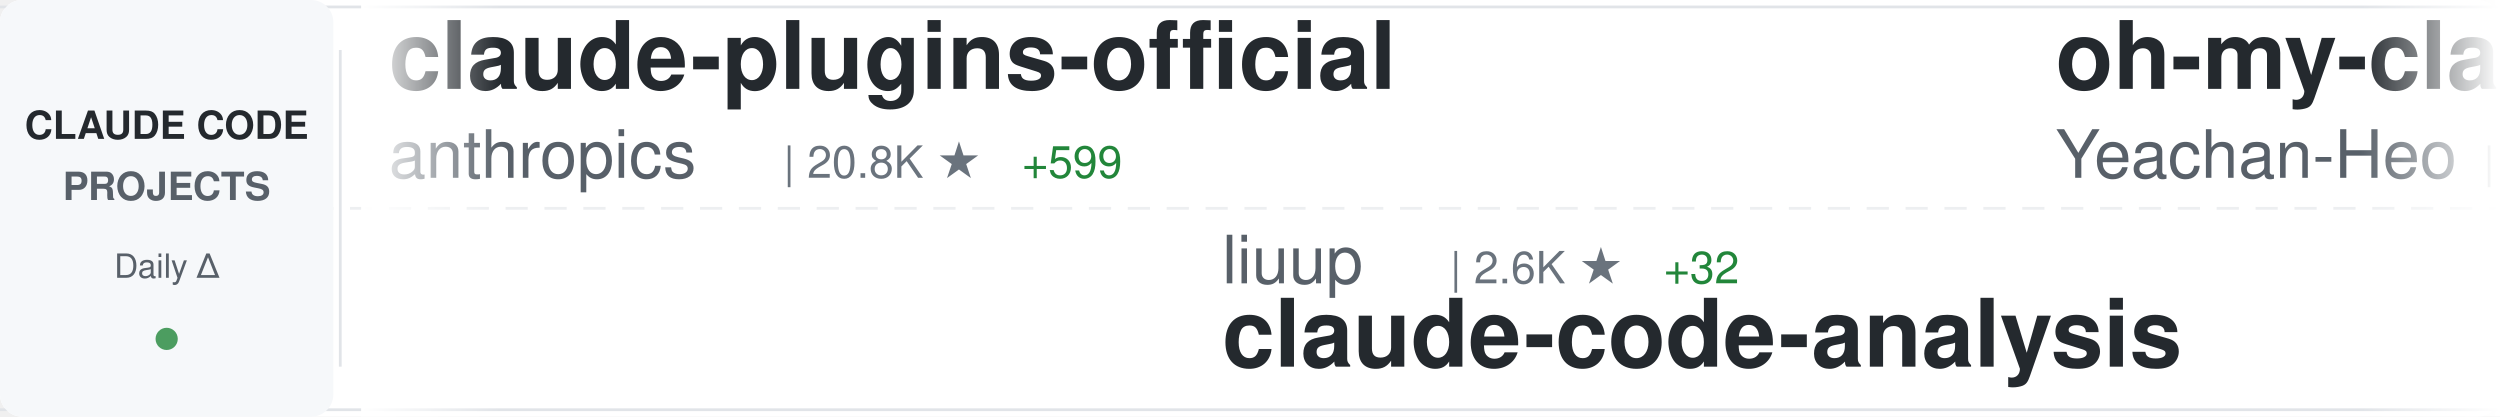
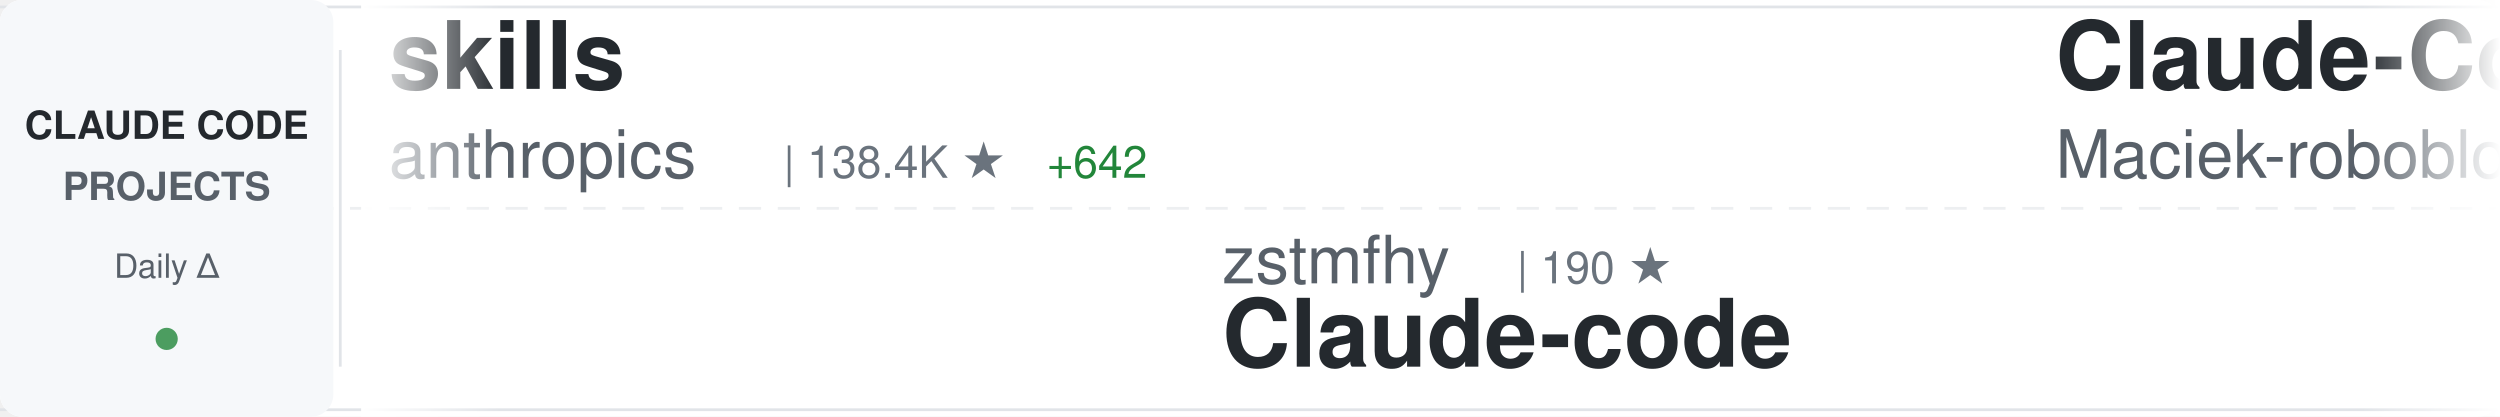
<svg xmlns="http://www.w3.org/2000/svg" width="900" height="150">
  <defs>
    <linearGradient id="awesomeLeftFade" x1="0%" y1="0%" x2="100%" y2="0%">
      <stop offset="0%" style="stop-color:#ffffff;stop-opacity:1" />
      <stop offset="100%" style="stop-color:#ffffff;stop-opacity:0" />
    </linearGradient>
    <linearGradient id="awesomeRightFade" x1="0%" y1="0%" x2="100%" y2="0%">
      <stop offset="0%" style="stop-color:#ffffff;stop-opacity:0" />
      <stop offset="100%" style="stop-color:#ffffff;stop-opacity:1" />
    </linearGradient>
  </defs>
  <rect width="900" height="150" fill="#ffffff" rx="8" />
  <rect x="0" y="2" width="900" height="1" fill="#e1e4e8" />
  <rect x="0" y="147" width="900" height="1" fill="#e1e4e8" />
  <line x1="0" y1="75" x2="900" y2="75" stroke="#e1e4e8" stroke-width="1" stroke-dasharray="8 6" opacity="0.6" />
  <rect x="0" y="0" width="120" height="150" fill="#f6f8fa" rx="8" />
  <text x="60" y="50" font-family="-apple-system, BlinkMacSystemFont, 'Segoe UI', Helvetica, Arial, sans-serif" font-size="14" font-weight="600" fill="#24292e" text-anchor="middle">CLAUDE CODE</text>
  <text x="60" y="72" font-family="-apple-system, BlinkMacSystemFont, 'Segoe UI', Helvetica, Arial, sans-serif" font-size="14" font-weight="600" fill="#586069" text-anchor="middle">PROJECTS</text>
  <text x="60" y="100" font-family="-apple-system, BlinkMacSystemFont, 'Segoe UI', Helvetica, Arial, sans-serif" font-size="12" font-weight="500" fill="#586069" text-anchor="middle">Daily Δ</text>
  <circle cx="60" cy="122" r="4" fill="#22863a" opacity="0.8" />
  <rect x="122" y="18" width="1" height="114" fill="#e1e4e8" />
  <clipPath id="awesomeTickerClip">
    <rect x="130" y="0" width="770" height="150" />
  </clipPath>
  <g clip-path="url(#awesomeTickerClip)">
    <g id="awesomeTickerItems">
      <animateTransform attributeName="transform" attributeType="XML" type="translate" from="0 0" to="-3000 0" dur="54s" repeatCount="indefinite" />
      <g transform="translate(0, 0)">
-         <text x="140" y="32" font-family="-apple-system, BlinkMacSystemFont, 'Segoe UI', Helvetica, Arial, sans-serif" font-size="34" font-weight="600" fill="#24292e">claude-plugins-official</text>
+         <text x="140" y="32" font-family="-apple-system, BlinkMacSystemFont, 'Segoe UI', Helvetica, Arial, sans-serif" font-size="34" font-weight="600" fill="#24292e">skills</text>
        <text x="140" y="64" font-family="-apple-system, BlinkMacSystemFont, 'Segoe UI', Helvetica, Arial, sans-serif" font-size="24" font-weight="400" fill="#586069">anthropics</text>
-         <text x="282" y="64" font-family="-apple-system, BlinkMacSystemFont, 'Segoe UI', Helvetica, Arial, sans-serif" font-size="16" font-weight="500" fill="#6a737d">| 20.8K ★</text>
-         <text x="368" y="64" font-family="-apple-system, BlinkMacSystemFont, 'Segoe UI', Helvetica, Arial, sans-serif" font-size="16" font-weight="500" fill="#22863a"> +599</text>
+         <text x="282" y="64" font-family="-apple-system, BlinkMacSystemFont, 'Segoe UI', Helvetica, Arial, sans-serif" font-size="16" font-weight="500" fill="#6a737d">| 138.4K ★</text>
+         <text x="377" y="64" font-family="-apple-system, BlinkMacSystemFont, 'Segoe UI', Helvetica, Arial, sans-serif" font-size="16" font-weight="500" fill="#22863a"> +642</text>
      </g>
      <g transform="translate(300, 0)">
-         <text x="140" y="102" font-family="-apple-system, BlinkMacSystemFont, 'Segoe UI', Helvetica, Arial, sans-serif" font-size="24" font-weight="400" fill="#586069">liuup</text>
-         <text x="222" y="102" font-family="-apple-system, BlinkMacSystemFont, 'Segoe UI', Helvetica, Arial, sans-serif" font-size="16" font-weight="500" fill="#6a737d">| 2.6K ★</text>
-         <text x="299" y="102" font-family="-apple-system, BlinkMacSystemFont, 'Segoe UI', Helvetica, Arial, sans-serif" font-size="16" font-weight="500" fill="#22863a"> +32</text>
-         <text x="140" y="132" font-family="-apple-system, BlinkMacSystemFont, 'Segoe UI', Helvetica, Arial, sans-serif" font-size="34" font-weight="600" fill="#24292e">claude-code-analysis</text>
+         <text x="140" y="102" font-family="-apple-system, BlinkMacSystemFont, 'Segoe UI', Helvetica, Arial, sans-serif" font-size="24" font-weight="400" fill="#586069">zstmfhy</text>
+         <text x="246" y="102" font-family="-apple-system, BlinkMacSystemFont, 'Segoe UI', Helvetica, Arial, sans-serif" font-size="16" font-weight="500" fill="#6a737d">| 190 ★</text>
+         <text x="140" y="132" font-family="-apple-system, BlinkMacSystemFont, 'Segoe UI', Helvetica, Arial, sans-serif" font-size="34" font-weight="600" fill="#24292e">Claude-code</text>
      </g>
      <g transform="translate(600, 0)">
-         <text x="140" y="32" font-family="-apple-system, BlinkMacSystemFont, 'Segoe UI', Helvetica, Arial, sans-serif" font-size="34" font-weight="600" fill="#24292e">oh-my-claudecode</text>
-         <text x="140" y="64" font-family="-apple-system, BlinkMacSystemFont, 'Segoe UI', Helvetica, Arial, sans-serif" font-size="24" font-weight="400" fill="#586069">Yeachan-Heo</text>
-         <text x="294" y="64" font-family="-apple-system, BlinkMacSystemFont, 'Segoe UI', Helvetica, Arial, sans-serif" font-size="16" font-weight="500" fill="#6a737d">| 34.4K ★</text>
-         <text x="380" y="64" font-family="-apple-system, BlinkMacSystemFont, 'Segoe UI', Helvetica, Arial, sans-serif" font-size="16" font-weight="500" fill="#22863a"> +136</text>
+         <text x="140" y="32" font-family="-apple-system, BlinkMacSystemFont, 'Segoe UI', Helvetica, Arial, sans-serif" font-size="34" font-weight="600" fill="#24292e">Claude-Code-Usage-Monito...</text>
+         <text x="140" y="64" font-family="-apple-system, BlinkMacSystemFont, 'Segoe UI', Helvetica, Arial, sans-serif" font-size="24" font-weight="400" fill="#586069">Maciek-roboblog</text>
+         <text x="342" y="64" font-family="-apple-system, BlinkMacSystemFont, 'Segoe UI', Helvetica, Arial, sans-serif" font-size="16" font-weight="500" fill="#6a737d">| 8.0K ★</text>
+         <text x="419" y="64" font-family="-apple-system, BlinkMacSystemFont, 'Segoe UI', Helvetica, Arial, sans-serif" font-size="16" font-weight="500" fill="#22863a"> +9</text>
      </g>
      <g transform="translate(900, 0)">
-         <text x="140" y="102" font-family="-apple-system, BlinkMacSystemFont, 'Segoe UI', Helvetica, Arial, sans-serif" font-size="24" font-weight="400" fill="#586069">zebbern</text>
-         <text x="246" y="102" font-family="-apple-system, BlinkMacSystemFont, 'Segoe UI', Helvetica, Arial, sans-serif" font-size="16" font-weight="500" fill="#6a737d">| 4.2K ★</text>
-         <text x="323" y="102" font-family="-apple-system, BlinkMacSystemFont, 'Segoe UI', Helvetica, Arial, sans-serif" font-size="16" font-weight="500" fill="#22863a"> +6</text>
-         <text x="140" y="132" font-family="-apple-system, BlinkMacSystemFont, 'Segoe UI', Helvetica, Arial, sans-serif" font-size="34" font-weight="600" fill="#24292e">claude-code-guide</text>
+         <text x="140" y="102" font-family="-apple-system, BlinkMacSystemFont, 'Segoe UI', Helvetica, Arial, sans-serif" font-size="24" font-weight="400" fill="#586069">Piebald-AI</text>
+         <text x="282" y="102" font-family="-apple-system, BlinkMacSystemFont, 'Segoe UI', Helvetica, Arial, sans-serif" font-size="16" font-weight="500" fill="#6a737d">| 10.4K ★</text>
+         <text x="368" y="102" font-family="-apple-system, BlinkMacSystemFont, 'Segoe UI', Helvetica, Arial, sans-serif" font-size="16" font-weight="500" fill="#22863a"> +20</text>
+         <text x="140" y="132" font-family="-apple-system, BlinkMacSystemFont, 'Segoe UI', Helvetica, Arial, sans-serif" font-size="34" font-weight="600" fill="#24292e">claude-code-system-promp...</text>
      </g>
      <g transform="translate(1200, 0)">
-         <text x="140" y="32" font-family="-apple-system, BlinkMacSystemFont, 'Segoe UI', Helvetica, Arial, sans-serif" font-size="34" font-weight="600" fill="#24292e">andrej-karpathy-skills</text>
-         <text x="140" y="64" font-family="-apple-system, BlinkMacSystemFont, 'Segoe UI', Helvetica, Arial, sans-serif" font-size="24" font-weight="400" fill="#586069">multica-ai</text>
-         <text x="282" y="64" font-family="-apple-system, BlinkMacSystemFont, 'Segoe UI', Helvetica, Arial, sans-serif" font-size="16" font-weight="500" fill="#6a737d">| 140.8K ★</text>
-         <text x="377" y="64" font-family="-apple-system, BlinkMacSystemFont, 'Segoe UI', Helvetica, Arial, sans-serif" font-size="16" font-weight="500" fill="#22863a"> +2.9K</text>
+         <text x="140" y="32" font-family="-apple-system, BlinkMacSystemFont, 'Segoe UI', Helvetica, Arial, sans-serif" font-size="34" font-weight="600" fill="#24292e">claude-code-sourcemap</text>
+         <text x="140" y="64" font-family="-apple-system, BlinkMacSystemFont, 'Segoe UI', Helvetica, Arial, sans-serif" font-size="24" font-weight="400" fill="#586069">ChinaSiro</text>
+         <text x="270" y="64" font-family="-apple-system, BlinkMacSystemFont, 'Segoe UI', Helvetica, Arial, sans-serif" font-size="16" font-weight="500" fill="#6a737d">| 9.2K ★</text>
+         <text x="347" y="64" font-family="-apple-system, BlinkMacSystemFont, 'Segoe UI', Helvetica, Arial, sans-serif" font-size="16" font-weight="500" fill="#22863a"> +9</text>
      </g>
      <g transform="translate(1500, 0)">
-         <text x="140" y="102" font-family="-apple-system, BlinkMacSystemFont, 'Segoe UI', Helvetica, Arial, sans-serif" font-size="24" font-weight="400" fill="#586069">hangsman</text>
-         <text x="258" y="102" font-family="-apple-system, BlinkMacSystemFont, 'Segoe UI', Helvetica, Arial, sans-serif" font-size="16" font-weight="500" fill="#6a737d">| 780 ★</text>
-         <text x="140" y="132" font-family="-apple-system, BlinkMacSystemFont, 'Segoe UI', Helvetica, Arial, sans-serif" font-size="34" font-weight="600" fill="#24292e">claude-code-source</text>
+         <text x="140" y="102" font-family="-apple-system, BlinkMacSystemFont, 'Segoe UI', Helvetica, Arial, sans-serif" font-size="24" font-weight="400" fill="#586069">catlog22</text>
+         <text x="258" y="102" font-family="-apple-system, BlinkMacSystemFont, 'Segoe UI', Helvetica, Arial, sans-serif" font-size="16" font-weight="500" fill="#6a737d">| 2.0K ★</text>
+         <text x="335" y="102" font-family="-apple-system, BlinkMacSystemFont, 'Segoe UI', Helvetica, Arial, sans-serif" font-size="16" font-weight="500" fill="#22863a"> +2</text>
+         <text x="140" y="132" font-family="-apple-system, BlinkMacSystemFont, 'Segoe UI', Helvetica, Arial, sans-serif" font-size="34" font-weight="600" fill="#24292e">Claude-Code-Workflow</text>
      </g>
      <g transform="translate(1800, 0)">
-         <text x="140" y="32" font-family="-apple-system, BlinkMacSystemFont, 'Segoe UI', Helvetica, Arial, sans-serif" font-size="34" font-weight="600" fill="#24292e">Open-ClaudeCode</text>
-         <text x="140" y="64" font-family="-apple-system, BlinkMacSystemFont, 'Segoe UI', Helvetica, Arial, sans-serif" font-size="24" font-weight="400" fill="#586069">LING71671</text>
-         <text x="270" y="64" font-family="-apple-system, BlinkMacSystemFont, 'Segoe UI', Helvetica, Arial, sans-serif" font-size="16" font-weight="500" fill="#6a737d">| 847 ★</text>
-         <text x="338" y="64" font-family="-apple-system, BlinkMacSystemFont, 'Segoe UI', Helvetica, Arial, sans-serif" font-size="16" font-weight="500" fill="#22863a"> +1</text>
+         <text x="140" y="32" font-family="-apple-system, BlinkMacSystemFont, 'Segoe UI', Helvetica, Arial, sans-serif" font-size="34" font-weight="600" fill="#24292e">awesome-claude-code-suba...</text>
+         <text x="140" y="64" font-family="-apple-system, BlinkMacSystemFont, 'Segoe UI', Helvetica, Arial, sans-serif" font-size="24" font-weight="400" fill="#586069">VoltAgent</text>
+         <text x="270" y="64" font-family="-apple-system, BlinkMacSystemFont, 'Segoe UI', Helvetica, Arial, sans-serif" font-size="16" font-weight="500" fill="#6a737d">| 20.2K ★</text>
+         <text x="356" y="64" font-family="-apple-system, BlinkMacSystemFont, 'Segoe UI', Helvetica, Arial, sans-serif" font-size="16" font-weight="500" fill="#22863a"> +75</text>
      </g>
      <g transform="translate(2100, 0)">
-         <text x="140" y="102" font-family="-apple-system, BlinkMacSystemFont, 'Segoe UI', Helvetica, Arial, sans-serif" font-size="24" font-weight="400" fill="#586069">chauncygu</text>
-         <text x="270" y="102" font-family="-apple-system, BlinkMacSystemFont, 'Segoe UI', Helvetica, Arial, sans-serif" font-size="16" font-weight="500" fill="#6a737d">| 2.5K ★</text>
-         <text x="347" y="102" font-family="-apple-system, BlinkMacSystemFont, 'Segoe UI', Helvetica, Arial, sans-serif" font-size="16" font-weight="500" fill="#22863a"> +9</text>
-         <text x="140" y="132" font-family="-apple-system, BlinkMacSystemFont, 'Segoe UI', Helvetica, Arial, sans-serif" font-size="34" font-weight="600" fill="#24292e">collection-claude-code-s...</text>
+         <text x="140" y="102" font-family="-apple-system, BlinkMacSystemFont, 'Segoe UI', Helvetica, Arial, sans-serif" font-size="24" font-weight="400" fill="#586069">router-for-me</text>
+         <text x="318" y="102" font-family="-apple-system, BlinkMacSystemFont, 'Segoe UI', Helvetica, Arial, sans-serif" font-size="16" font-weight="500" fill="#6a737d">| 33.9K ★</text>
+         <text x="404" y="102" font-family="-apple-system, BlinkMacSystemFont, 'Segoe UI', Helvetica, Arial, sans-serif" font-size="16" font-weight="500" fill="#22863a"> +228</text>
+         <text x="140" y="132" font-family="-apple-system, BlinkMacSystemFont, 'Segoe UI', Helvetica, Arial, sans-serif" font-size="34" font-weight="600" fill="#24292e">CLIProxyAPI</text>
      </g>
      <g transform="translate(2400, 0)">
-         <text x="140" y="32" font-family="-apple-system, BlinkMacSystemFont, 'Segoe UI', Helvetica, Arial, sans-serif" font-size="34" font-weight="600" fill="#24292e">Claude-Code-Source-Study</text>
-         <text x="140" y="64" font-family="-apple-system, BlinkMacSystemFont, 'Segoe UI', Helvetica, Arial, sans-serif" font-size="24" font-weight="400" fill="#586069">luyao618</text>
-         <text x="258" y="64" font-family="-apple-system, BlinkMacSystemFont, 'Segoe UI', Helvetica, Arial, sans-serif" font-size="16" font-weight="500" fill="#6a737d">| 1.4K ★</text>
-         <text x="335" y="64" font-family="-apple-system, BlinkMacSystemFont, 'Segoe UI', Helvetica, Arial, sans-serif" font-size="16" font-weight="500" fill="#22863a"> +4</text>
+         <text x="140" y="32" font-family="-apple-system, BlinkMacSystemFont, 'Segoe UI', Helvetica, Arial, sans-serif" font-size="34" font-weight="600" fill="#24292e">claude-code-analysis</text>
+         <text x="140" y="64" font-family="-apple-system, BlinkMacSystemFont, 'Segoe UI', Helvetica, Arial, sans-serif" font-size="24" font-weight="400" fill="#586069">liuup</text>
+         <text x="222" y="64" font-family="-apple-system, BlinkMacSystemFont, 'Segoe UI', Helvetica, Arial, sans-serif" font-size="16" font-weight="500" fill="#6a737d">| 2.6K ★</text>
+         <text x="299" y="64" font-family="-apple-system, BlinkMacSystemFont, 'Segoe UI', Helvetica, Arial, sans-serif" font-size="16" font-weight="500" fill="#22863a"> +24</text>
      </g>
      <g transform="translate(2700, 0)">
-         <text x="140" y="102" font-family="-apple-system, BlinkMacSystemFont, 'Segoe UI', Helvetica, Arial, sans-serif" font-size="24" font-weight="400" fill="#586069">pedrohcgs</text>
-         <text x="270" y="102" font-family="-apple-system, BlinkMacSystemFont, 'Segoe UI', Helvetica, Arial, sans-serif" font-size="16" font-weight="500" fill="#6a737d">| 1.1K ★</text>
-         <text x="347" y="102" font-family="-apple-system, BlinkMacSystemFont, 'Segoe UI', Helvetica, Arial, sans-serif" font-size="16" font-weight="500" fill="#22863a"> +2</text>
-         <text x="140" y="132" font-family="-apple-system, BlinkMacSystemFont, 'Segoe UI', Helvetica, Arial, sans-serif" font-size="34" font-weight="600" fill="#24292e">claude-code-my-workflow</text>
+         <text x="140" y="102" font-family="-apple-system, BlinkMacSystemFont, 'Segoe UI', Helvetica, Arial, sans-serif" font-size="24" font-weight="400" fill="#586069">FlorianBruniaux</text>
+         <text x="342" y="102" font-family="-apple-system, BlinkMacSystemFont, 'Segoe UI', Helvetica, Arial, sans-serif" font-size="16" font-weight="500" fill="#6a737d">| 4.4K ★</text>
+         <text x="419" y="102" font-family="-apple-system, BlinkMacSystemFont, 'Segoe UI', Helvetica, Arial, sans-serif" font-size="16" font-weight="500" fill="#22863a"> +13</text>
+         <text x="140" y="132" font-family="-apple-system, BlinkMacSystemFont, 'Segoe UI', Helvetica, Arial, sans-serif" font-size="34" font-weight="600" fill="#24292e">claude-code-ultimate-gui...</text>
      </g>
      <g transform="translate(3000, 0)">
-         <text x="140" y="32" font-family="-apple-system, BlinkMacSystemFont, 'Segoe UI', Helvetica, Arial, sans-serif" font-size="34" font-weight="600" fill="#24292e">claude-plugins-official</text>
+         <text x="140" y="32" font-family="-apple-system, BlinkMacSystemFont, 'Segoe UI', Helvetica, Arial, sans-serif" font-size="34" font-weight="600" fill="#24292e">skills</text>
        <text x="140" y="64" font-family="-apple-system, BlinkMacSystemFont, 'Segoe UI', Helvetica, Arial, sans-serif" font-size="24" font-weight="400" fill="#586069">anthropics</text>
-         <text x="282" y="64" font-family="-apple-system, BlinkMacSystemFont, 'Segoe UI', Helvetica, Arial, sans-serif" font-size="16" font-weight="500" fill="#6a737d">| 20.8K ★</text>
-         <text x="368" y="64" font-family="-apple-system, BlinkMacSystemFont, 'Segoe UI', Helvetica, Arial, sans-serif" font-size="16" font-weight="500" fill="#22863a"> +599</text>
+         <text x="282" y="64" font-family="-apple-system, BlinkMacSystemFont, 'Segoe UI', Helvetica, Arial, sans-serif" font-size="16" font-weight="500" fill="#6a737d">| 138.4K ★</text>
+         <text x="377" y="64" font-family="-apple-system, BlinkMacSystemFont, 'Segoe UI', Helvetica, Arial, sans-serif" font-size="16" font-weight="500" fill="#22863a"> +642</text>
      </g>
      <g transform="translate(3300, 0)">
-         <text x="140" y="102" font-family="-apple-system, BlinkMacSystemFont, 'Segoe UI', Helvetica, Arial, sans-serif" font-size="24" font-weight="400" fill="#586069">liuup</text>
-         <text x="222" y="102" font-family="-apple-system, BlinkMacSystemFont, 'Segoe UI', Helvetica, Arial, sans-serif" font-size="16" font-weight="500" fill="#6a737d">| 2.6K ★</text>
-         <text x="299" y="102" font-family="-apple-system, BlinkMacSystemFont, 'Segoe UI', Helvetica, Arial, sans-serif" font-size="16" font-weight="500" fill="#22863a"> +32</text>
-         <text x="140" y="132" font-family="-apple-system, BlinkMacSystemFont, 'Segoe UI', Helvetica, Arial, sans-serif" font-size="34" font-weight="600" fill="#24292e">claude-code-analysis</text>
+         <text x="140" y="102" font-family="-apple-system, BlinkMacSystemFont, 'Segoe UI', Helvetica, Arial, sans-serif" font-size="24" font-weight="400" fill="#586069">zstmfhy</text>
+         <text x="246" y="102" font-family="-apple-system, BlinkMacSystemFont, 'Segoe UI', Helvetica, Arial, sans-serif" font-size="16" font-weight="500" fill="#6a737d">| 190 ★</text>
+         <text x="140" y="132" font-family="-apple-system, BlinkMacSystemFont, 'Segoe UI', Helvetica, Arial, sans-serif" font-size="34" font-weight="600" fill="#24292e">Claude-code</text>
      </g>
      <g transform="translate(3600, 0)">
-         <text x="140" y="32" font-family="-apple-system, BlinkMacSystemFont, 'Segoe UI', Helvetica, Arial, sans-serif" font-size="34" font-weight="600" fill="#24292e">oh-my-claudecode</text>
-         <text x="140" y="64" font-family="-apple-system, BlinkMacSystemFont, 'Segoe UI', Helvetica, Arial, sans-serif" font-size="24" font-weight="400" fill="#586069">Yeachan-Heo</text>
-         <text x="294" y="64" font-family="-apple-system, BlinkMacSystemFont, 'Segoe UI', Helvetica, Arial, sans-serif" font-size="16" font-weight="500" fill="#6a737d">| 34.4K ★</text>
-         <text x="380" y="64" font-family="-apple-system, BlinkMacSystemFont, 'Segoe UI', Helvetica, Arial, sans-serif" font-size="16" font-weight="500" fill="#22863a"> +136</text>
+         <text x="140" y="32" font-family="-apple-system, BlinkMacSystemFont, 'Segoe UI', Helvetica, Arial, sans-serif" font-size="34" font-weight="600" fill="#24292e">Claude-Code-Usage-Monito...</text>
+         <text x="140" y="64" font-family="-apple-system, BlinkMacSystemFont, 'Segoe UI', Helvetica, Arial, sans-serif" font-size="24" font-weight="400" fill="#586069">Maciek-roboblog</text>
+         <text x="342" y="64" font-family="-apple-system, BlinkMacSystemFont, 'Segoe UI', Helvetica, Arial, sans-serif" font-size="16" font-weight="500" fill="#6a737d">| 8.0K ★</text>
+         <text x="419" y="64" font-family="-apple-system, BlinkMacSystemFont, 'Segoe UI', Helvetica, Arial, sans-serif" font-size="16" font-weight="500" fill="#22863a"> +9</text>
      </g>
      <g transform="translate(3900, 0)">
-         <text x="140" y="102" font-family="-apple-system, BlinkMacSystemFont, 'Segoe UI', Helvetica, Arial, sans-serif" font-size="24" font-weight="400" fill="#586069">zebbern</text>
-         <text x="246" y="102" font-family="-apple-system, BlinkMacSystemFont, 'Segoe UI', Helvetica, Arial, sans-serif" font-size="16" font-weight="500" fill="#6a737d">| 4.2K ★</text>
-         <text x="323" y="102" font-family="-apple-system, BlinkMacSystemFont, 'Segoe UI', Helvetica, Arial, sans-serif" font-size="16" font-weight="500" fill="#22863a"> +6</text>
-         <text x="140" y="132" font-family="-apple-system, BlinkMacSystemFont, 'Segoe UI', Helvetica, Arial, sans-serif" font-size="34" font-weight="600" fill="#24292e">claude-code-guide</text>
+         <text x="140" y="102" font-family="-apple-system, BlinkMacSystemFont, 'Segoe UI', Helvetica, Arial, sans-serif" font-size="24" font-weight="400" fill="#586069">Piebald-AI</text>
+         <text x="282" y="102" font-family="-apple-system, BlinkMacSystemFont, 'Segoe UI', Helvetica, Arial, sans-serif" font-size="16" font-weight="500" fill="#6a737d">| 10.4K ★</text>
+         <text x="368" y="102" font-family="-apple-system, BlinkMacSystemFont, 'Segoe UI', Helvetica, Arial, sans-serif" font-size="16" font-weight="500" fill="#22863a"> +20</text>
+         <text x="140" y="132" font-family="-apple-system, BlinkMacSystemFont, 'Segoe UI', Helvetica, Arial, sans-serif" font-size="34" font-weight="600" fill="#24292e">claude-code-system-promp...</text>
      </g>
    </g>
  </g>
  <rect x="130" y="0" width="50" height="150" fill="url(#awesomeLeftFade)" />
  <rect x="850" y="0" width="50" height="150" fill="url(#awesomeRightFade)" />
</svg>
